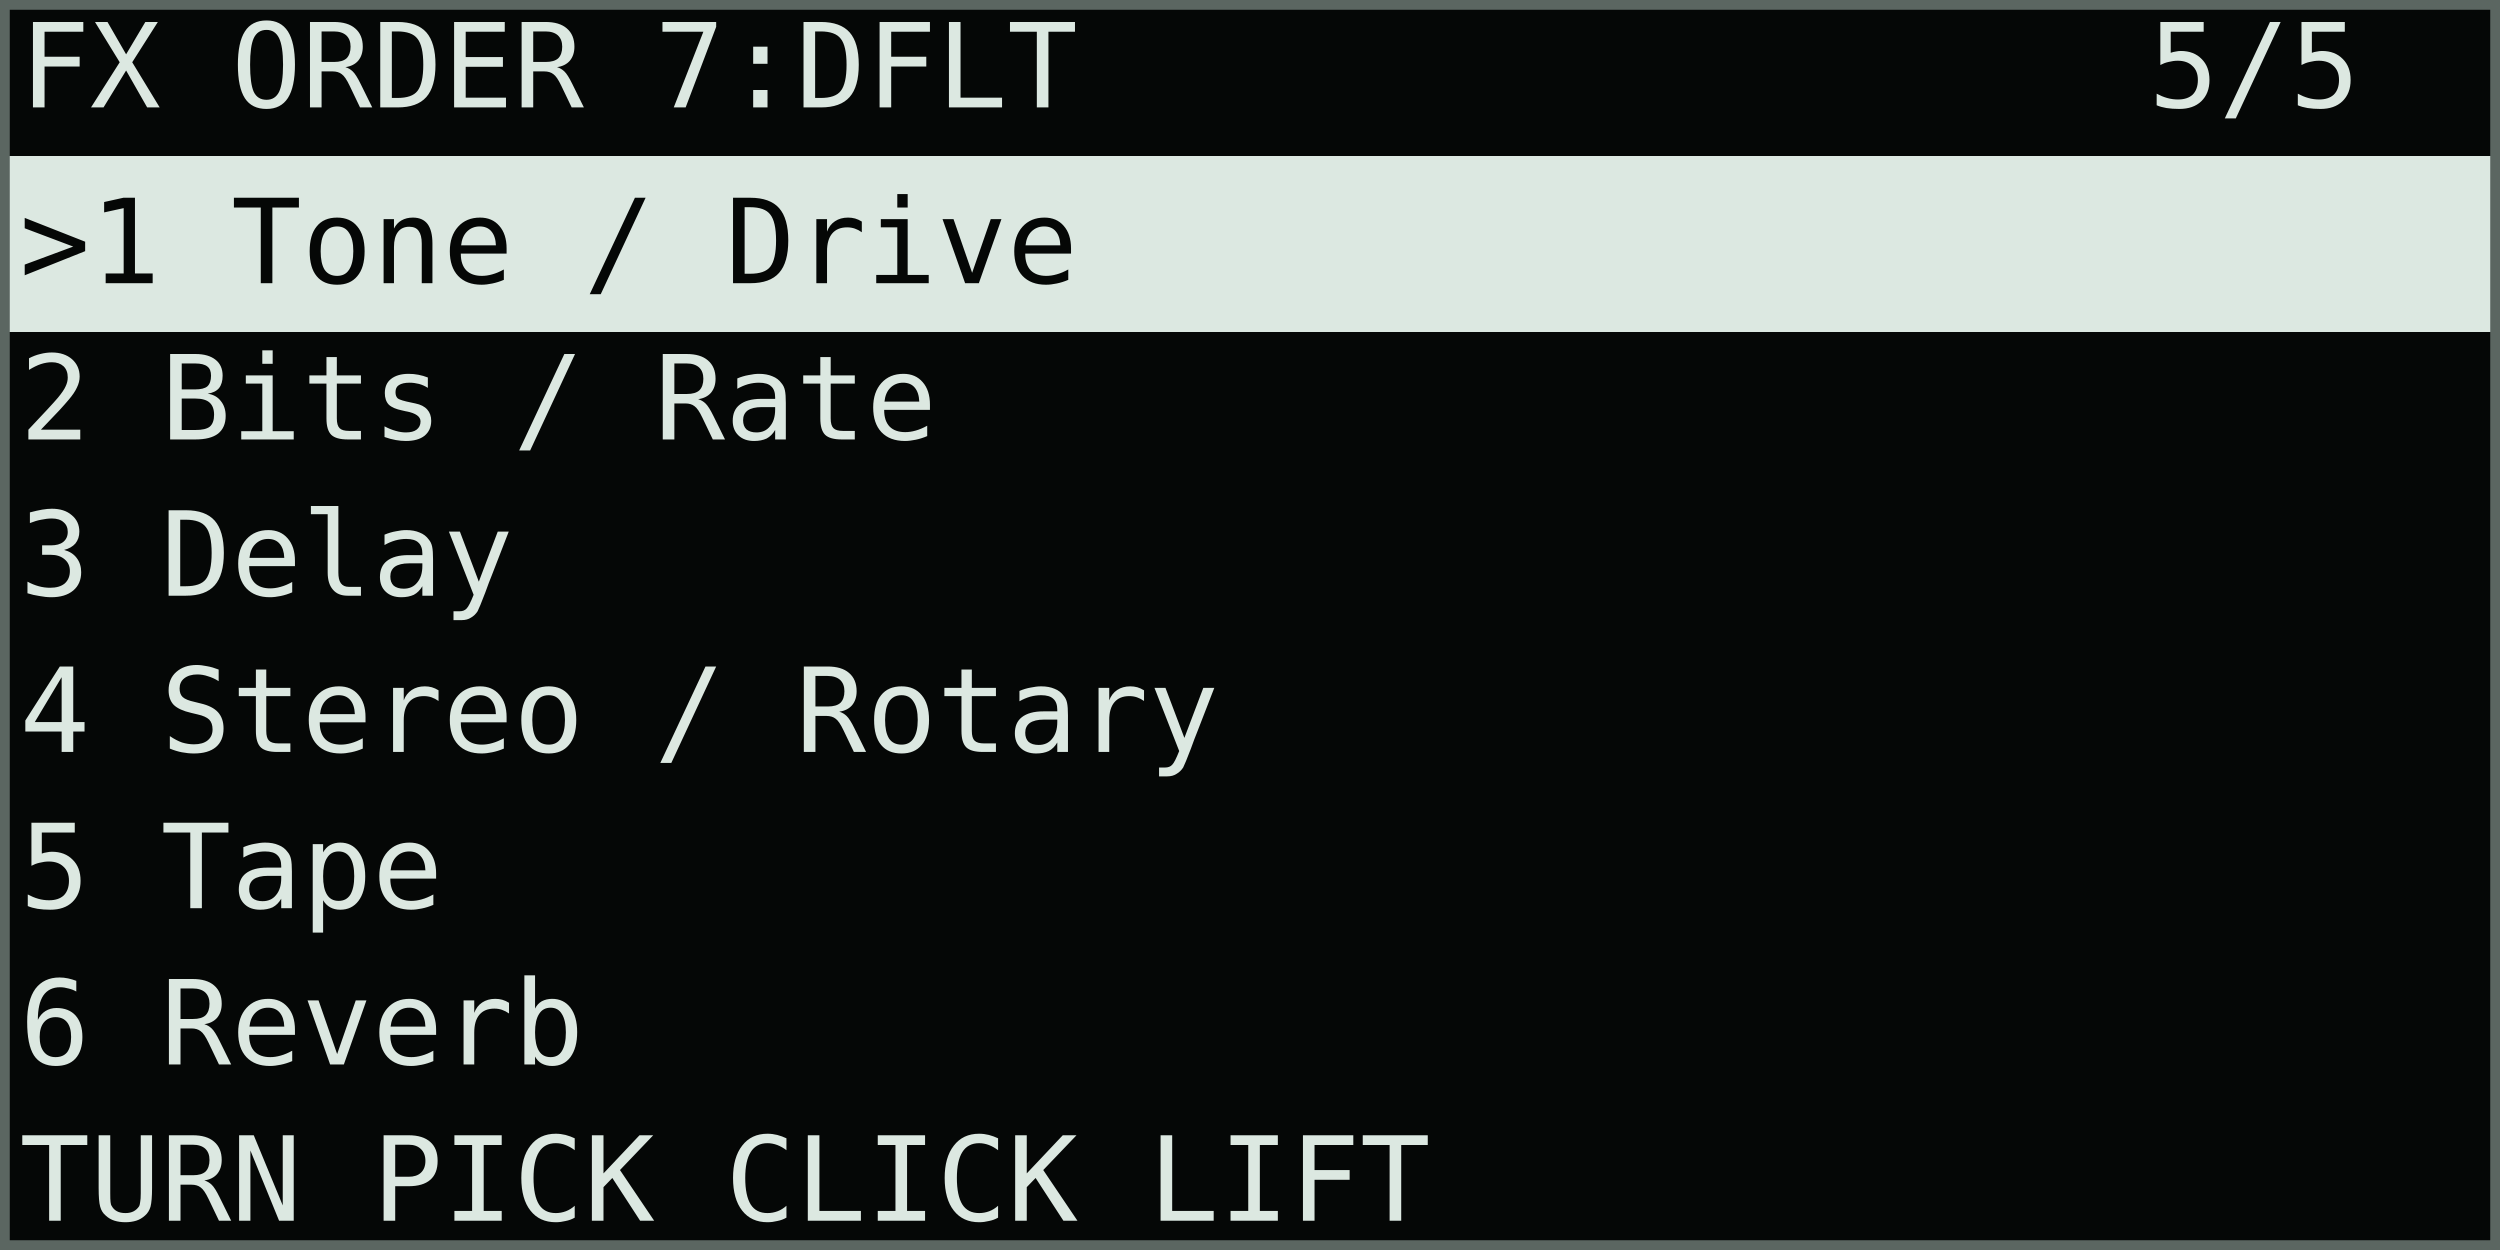
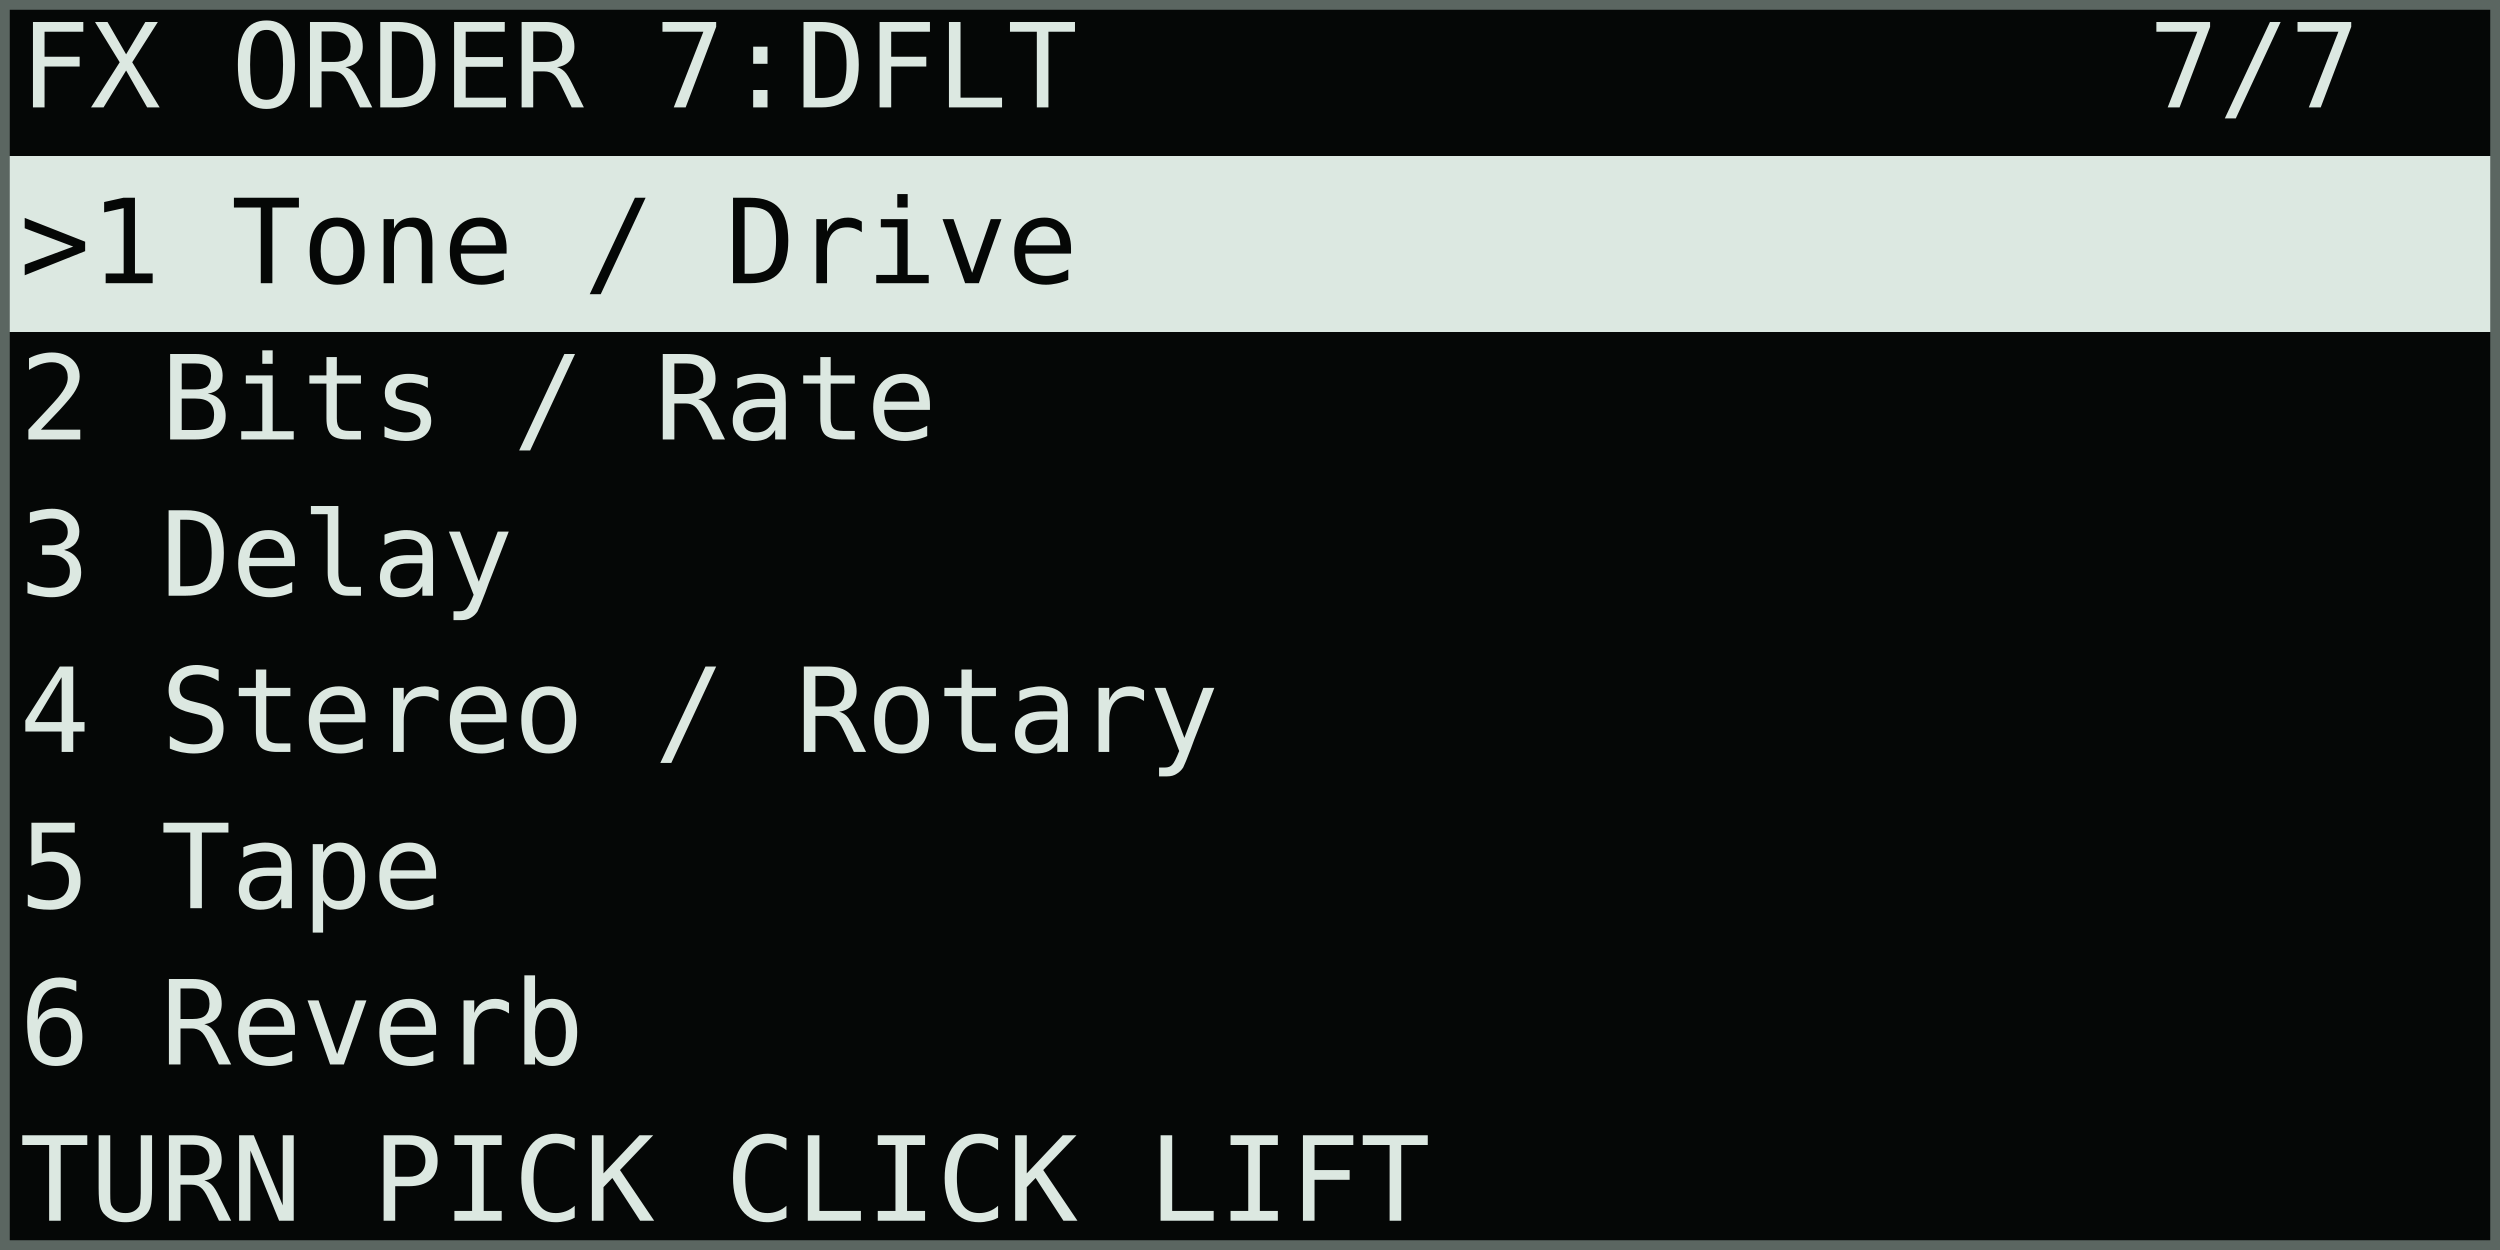
<svg xmlns="http://www.w3.org/2000/svg" width="768" height="384" viewBox="0 0 128 64" role="img" aria-labelledby="title desc">
  <rect width="128" height="64" fill="#050706" />
  <g shape-rendering="crispEdges" font-family="DejaVu Sans Mono, IBM Plex Mono, monospace" font-size="6" font-style="normal" font-weight="400" text-rendering="geometricPrecision">
    <text x="1" y="5.5" fill="#dce8e1">FX ORDER 7:DFLT</text>
-     <text x="110" y="5.5" fill="#dce8e1">5/5</text>
+     <text x="110" y="5.5" fill="#dce8e1">7/7</text>
    <rect x="0" y="8" width="128" height="1" fill="#dce8e1" />
    <rect x="0" y="9" width="128" height="8" fill="#dce8e1" />
    <text x="1" y="14.5" fill="#050706">&gt;1 Tone / Drive</text>
    <text x="1" y="22.5" fill="#dce8e1"> 2 Bits / Rate</text>
    <text x="1" y="30.5" fill="#dce8e1"> 3 Delay</text>
    <text x="1" y="38.5" fill="#dce8e1"> 4 Stereo / Rotary</text>
    <text x="1" y="46.5" fill="#dce8e1"> 5 Tape</text>
    <text x="1" y="54.5" fill="#dce8e1"> 6 Reverb</text>
    <text x="1" y="62.5" fill="#dce8e1">TURN PICK CLICK LIFT</text>
  </g>
  <rect x="0.25" y="0.25" width="127.5" height="63.5" fill="none" stroke="#5b6661" stroke-width="0.5" />
</svg>
